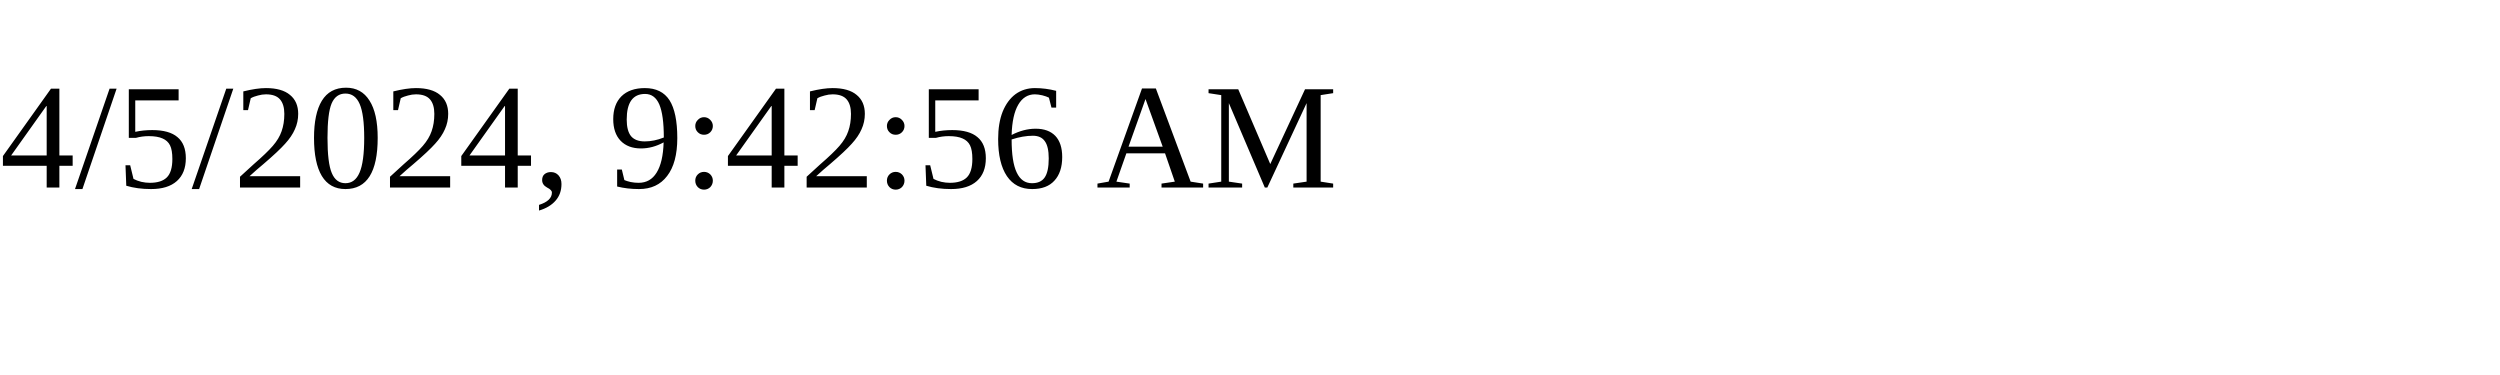
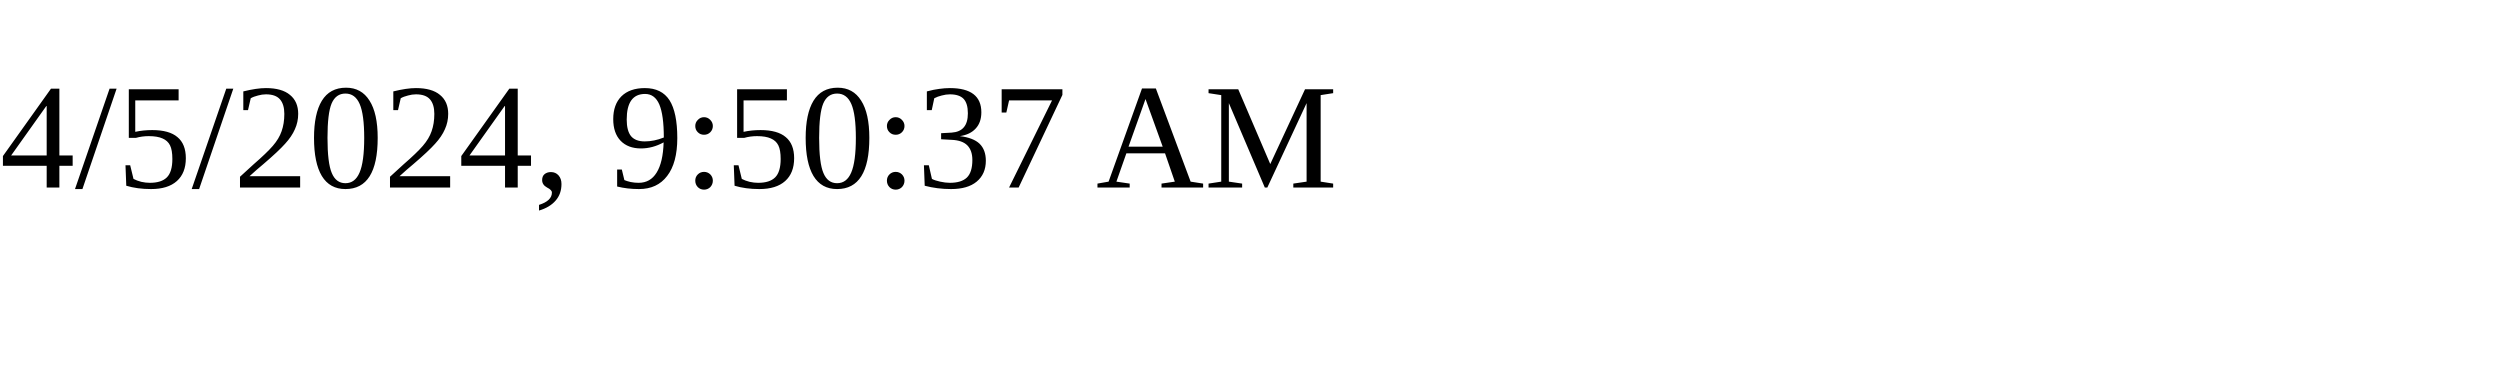
<svg xmlns="http://www.w3.org/2000/svg" height="30" width="200">
-   <text x="0" y="15">4/5/2024, 9:42:56 AM</text>
+   <text x="0" y="15">4/5/2024, 9:50:37 AM</text>
</svg>
